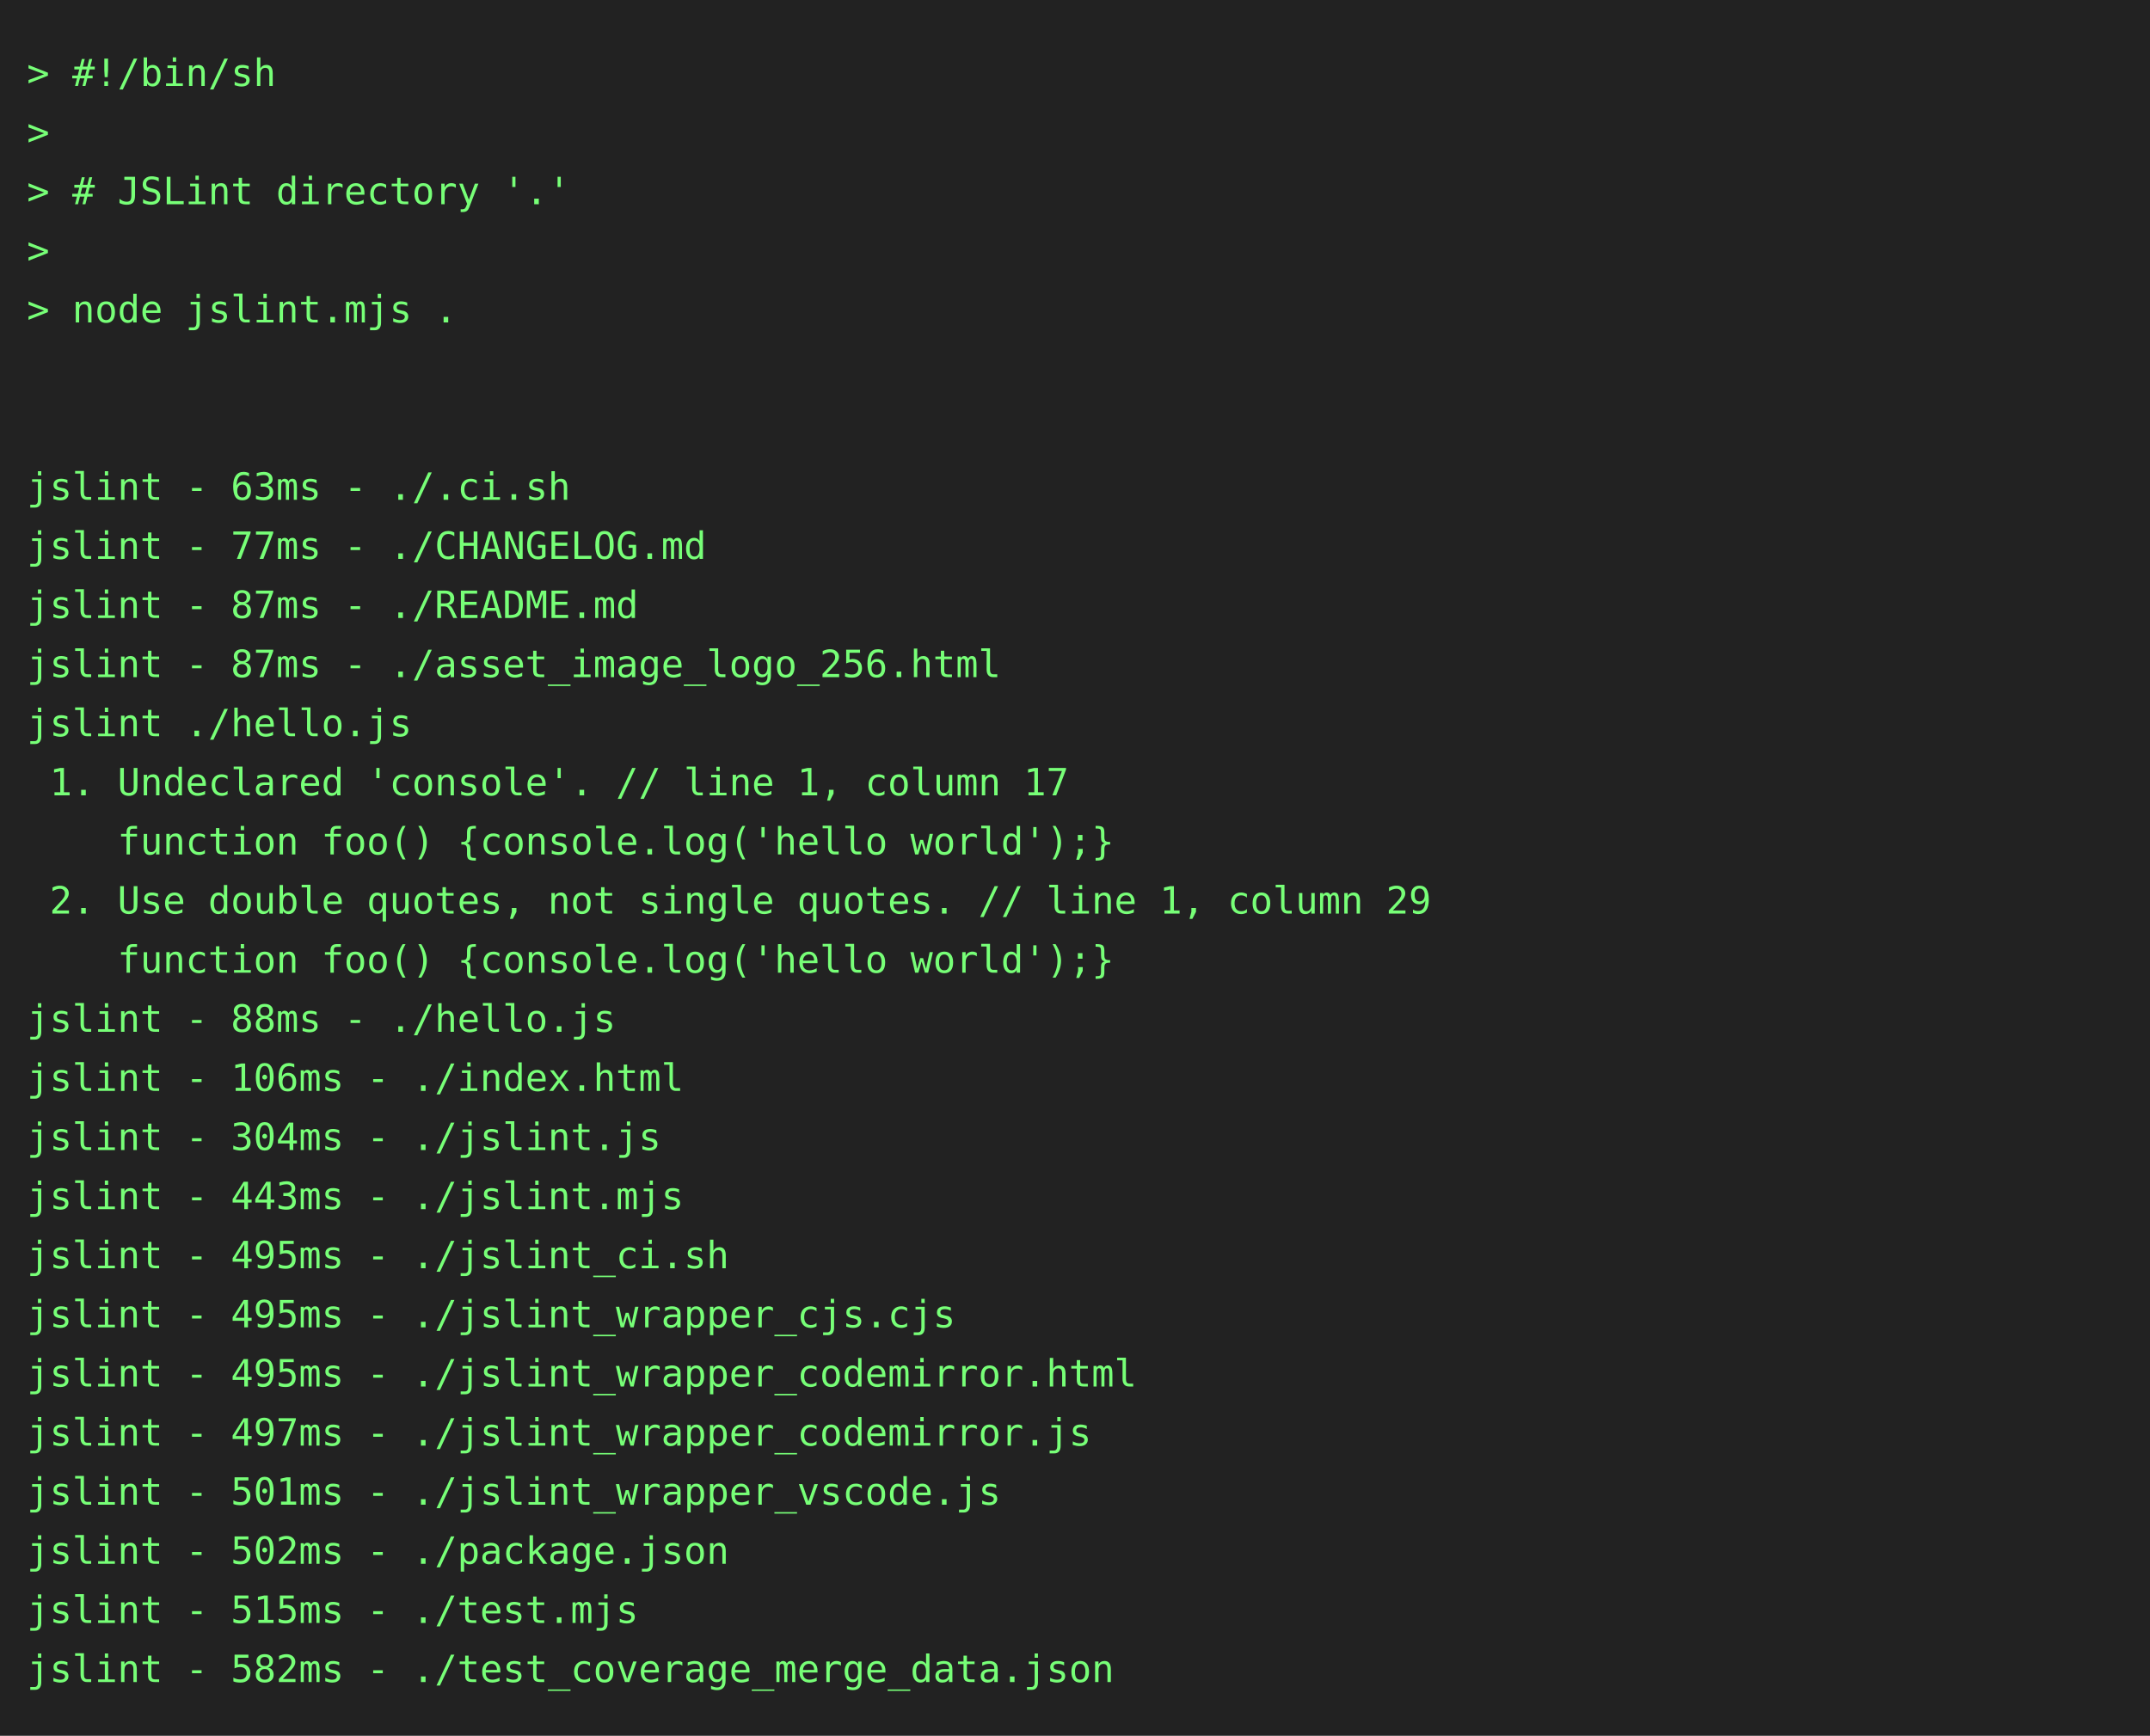
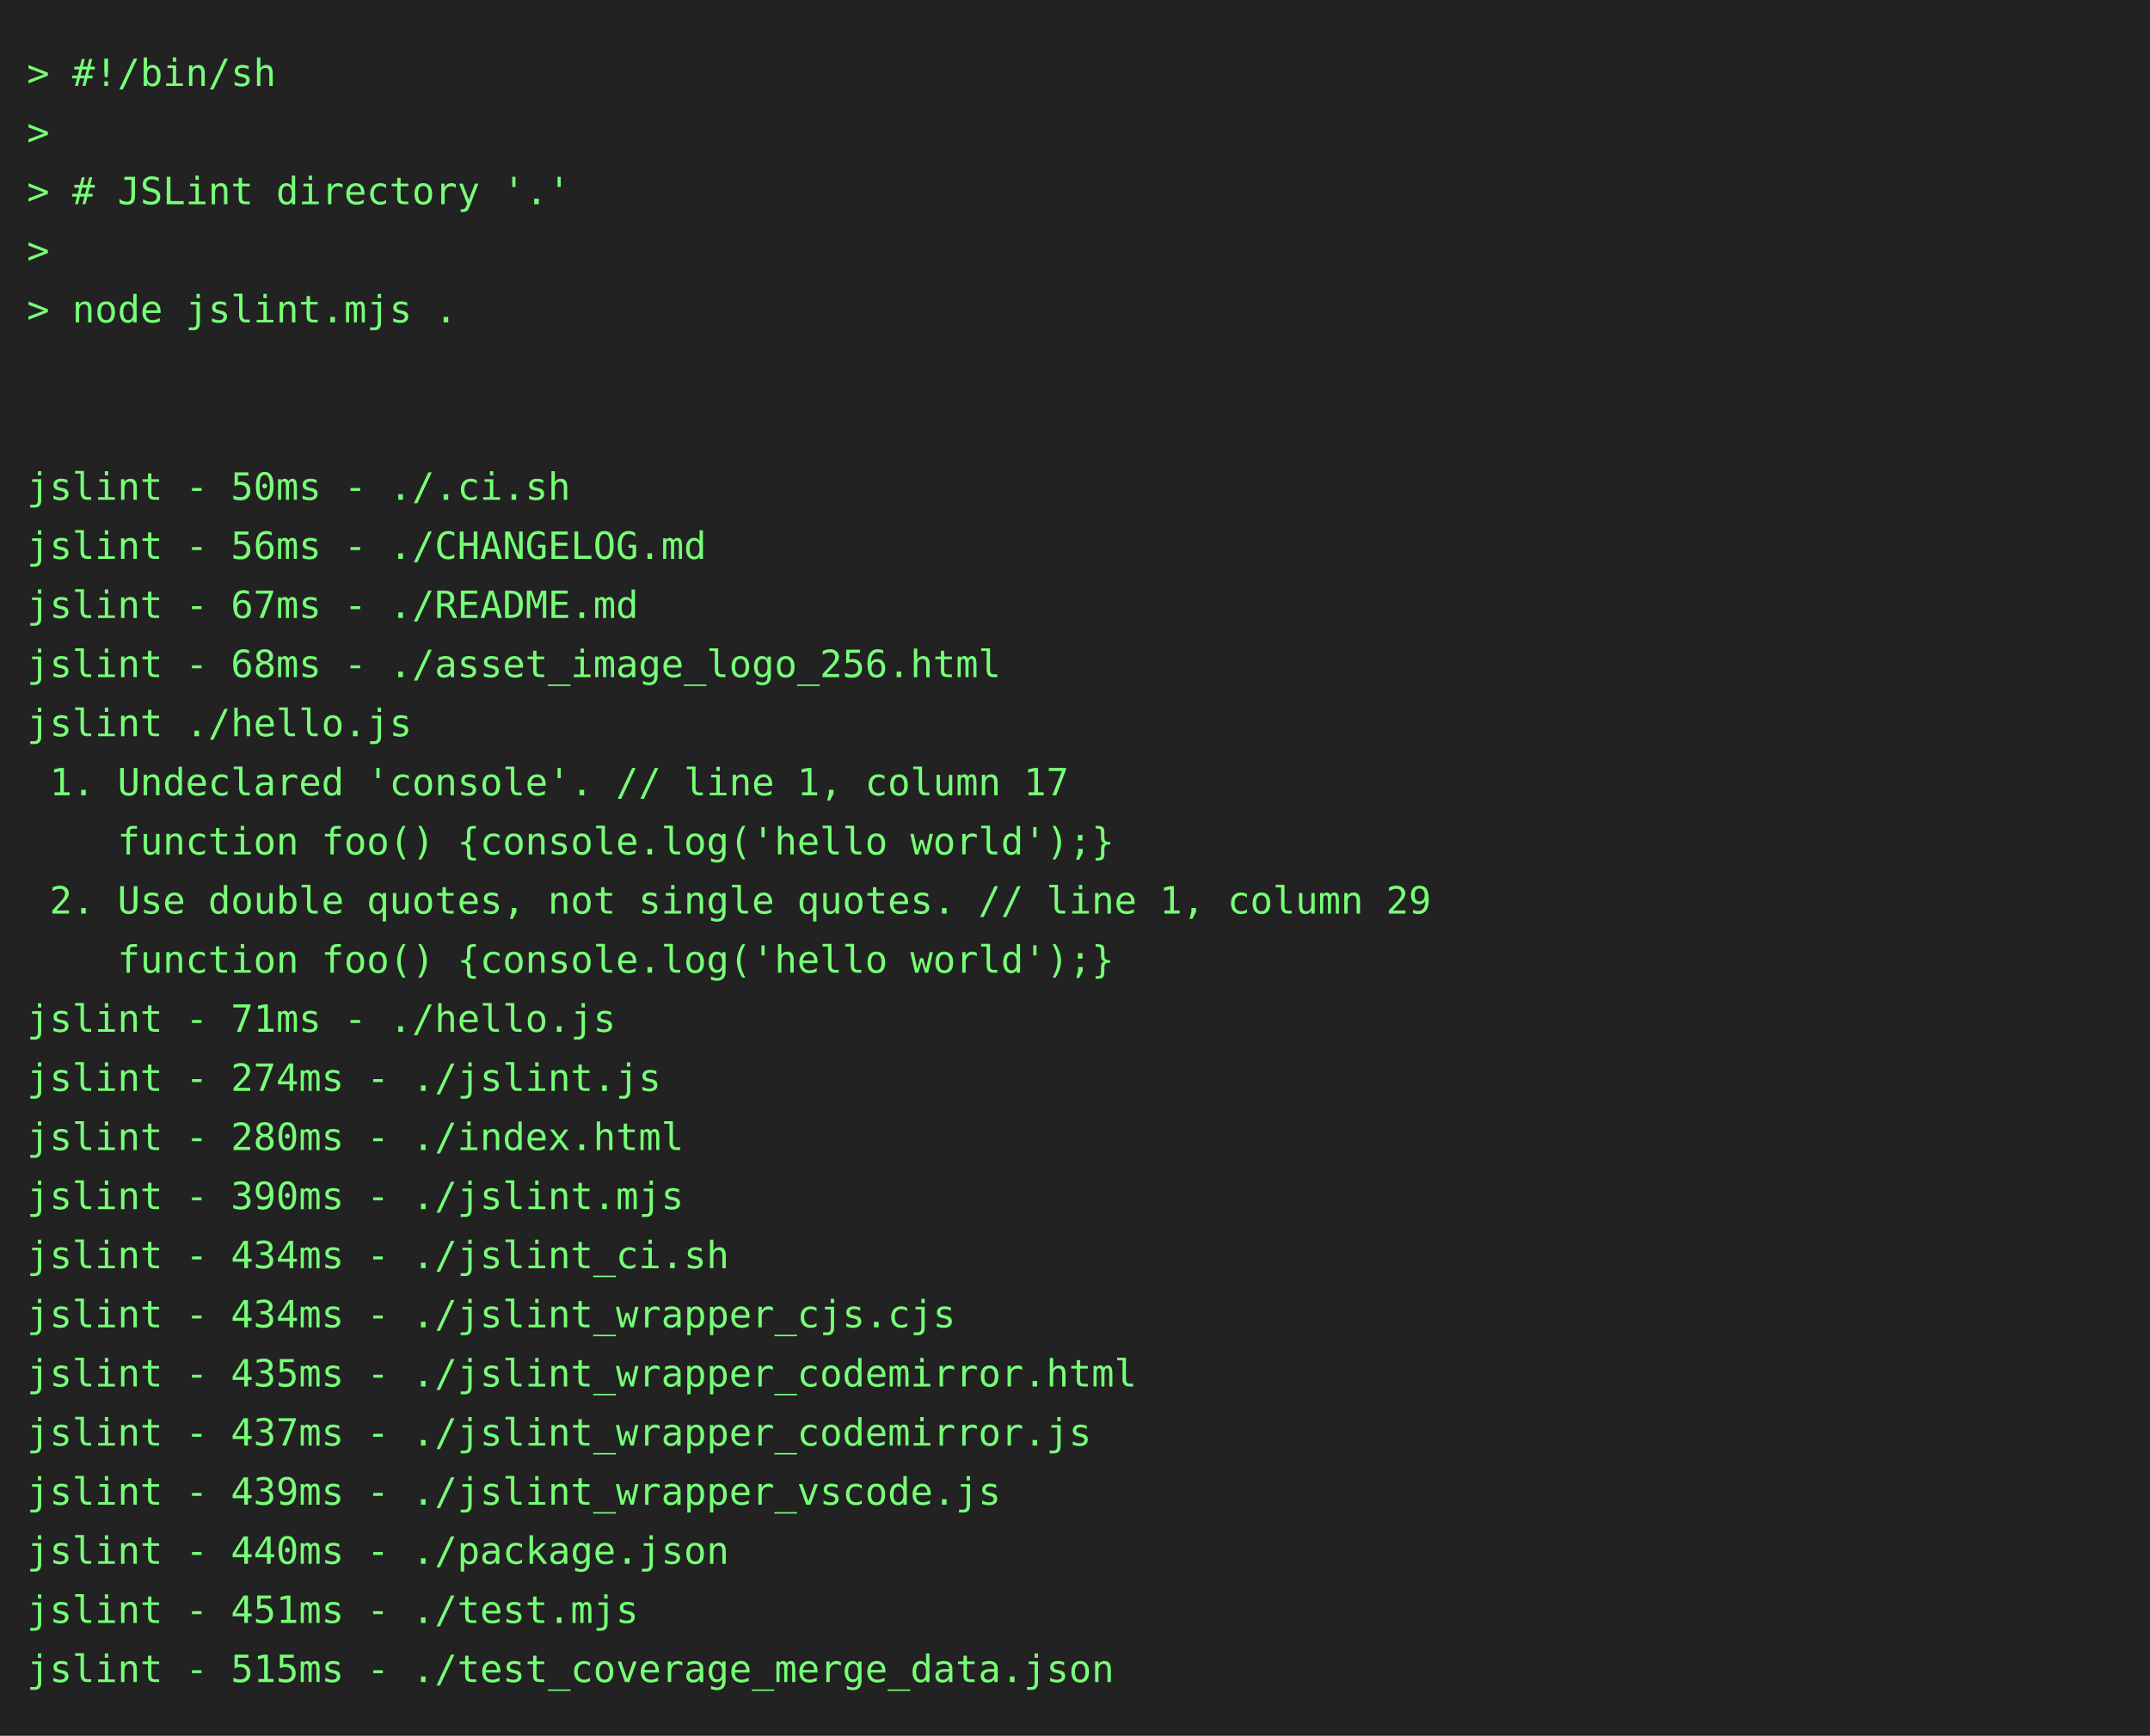
<svg xmlns="http://www.w3.org/2000/svg" height="646" width="800">
  <rect height="646" fill="#222" width="800" />
  <text fill="#7f7" font-family="consolas, menlo, monospace" font-size="14" xml:space="preserve">
    <tspan lengthAdjust="spacingAndGlyphs" textLength="768" x="10" y="32">&gt; #!/bin/sh                                                                                      </tspan>
    <tspan lengthAdjust="spacingAndGlyphs" textLength="768" x="10" y="54">&gt;                                                                                                </tspan>
    <tspan lengthAdjust="spacingAndGlyphs" textLength="768" x="10" y="76">&gt; # JSLint directory '.'                                                                         </tspan>
    <tspan lengthAdjust="spacingAndGlyphs" textLength="768" x="10" y="98">&gt;                                                                                                </tspan>
    <tspan lengthAdjust="spacingAndGlyphs" textLength="768" x="10" y="120">&gt; node jslint.mjs .                                                                              </tspan>
    <tspan lengthAdjust="spacingAndGlyphs" textLength="768" x="10" y="142">                                                                                                 </tspan>
    <tspan lengthAdjust="spacingAndGlyphs" textLength="768" x="10" y="164">                                                                                                 </tspan>
-     <tspan lengthAdjust="spacingAndGlyphs" textLength="768" x="10" y="186">jslint - 63ms - ./.ci.sh                                                                         </tspan>
-     <tspan lengthAdjust="spacingAndGlyphs" textLength="768" x="10" y="208">jslint - 77ms - ./CHANGELOG.md                                                                   </tspan>
-     <tspan lengthAdjust="spacingAndGlyphs" textLength="768" x="10" y="230">jslint - 87ms - ./README.md                                                                      </tspan>
-     <tspan lengthAdjust="spacingAndGlyphs" textLength="768" x="10" y="252">jslint - 87ms - ./asset_image_logo_256.html                                                      </tspan>
+     <tspan lengthAdjust="spacingAndGlyphs" textLength="768" x="10" y="186">jslint - 50ms - ./.ci.sh                                                                         </tspan>
+     <tspan lengthAdjust="spacingAndGlyphs" textLength="768" x="10" y="208">jslint - 56ms - ./CHANGELOG.md                                                                   </tspan>
+     <tspan lengthAdjust="spacingAndGlyphs" textLength="768" x="10" y="230">jslint - 67ms - ./README.md                                                                      </tspan>
+     <tspan lengthAdjust="spacingAndGlyphs" textLength="768" x="10" y="252">jslint - 68ms - ./asset_image_logo_256.html                                                      </tspan>
    <tspan lengthAdjust="spacingAndGlyphs" textLength="768" x="10" y="274">jslint ./hello.js                                                                                </tspan>
    <tspan lengthAdjust="spacingAndGlyphs" textLength="768" x="10" y="296"> 1. Undeclared 'console'. // line 1, column 17                                                   </tspan>
    <tspan lengthAdjust="spacingAndGlyphs" textLength="768" x="10" y="318">    function foo() {console.log('hello world');}                                                 </tspan>
    <tspan lengthAdjust="spacingAndGlyphs" textLength="768" x="10" y="340"> 2. Use double quotes, not single quotes. // line 1, column 29                                   </tspan>
    <tspan lengthAdjust="spacingAndGlyphs" textLength="768" x="10" y="362">    function foo() {console.log('hello world');}                                                 </tspan>
-     <tspan lengthAdjust="spacingAndGlyphs" textLength="768" x="10" y="384">jslint - 88ms - ./hello.js                                                                       </tspan>
-     <tspan lengthAdjust="spacingAndGlyphs" textLength="768" x="10" y="406">jslint - 106ms - ./index.html                                                                    </tspan>
-     <tspan lengthAdjust="spacingAndGlyphs" textLength="768" x="10" y="428">jslint - 304ms - ./jslint.js                                                                     </tspan>
-     <tspan lengthAdjust="spacingAndGlyphs" textLength="768" x="10" y="450">jslint - 443ms - ./jslint.mjs                                                                    </tspan>
-     <tspan lengthAdjust="spacingAndGlyphs" textLength="768" x="10" y="472">jslint - 495ms - ./jslint_ci.sh                                                                  </tspan>
-     <tspan lengthAdjust="spacingAndGlyphs" textLength="768" x="10" y="494">jslint - 495ms - ./jslint_wrapper_cjs.cjs                                                        </tspan>
-     <tspan lengthAdjust="spacingAndGlyphs" textLength="768" x="10" y="516">jslint - 495ms - ./jslint_wrapper_codemirror.html                                                </tspan>
-     <tspan lengthAdjust="spacingAndGlyphs" textLength="768" x="10" y="538">jslint - 497ms - ./jslint_wrapper_codemirror.js                                                  </tspan>
-     <tspan lengthAdjust="spacingAndGlyphs" textLength="768" x="10" y="560">jslint - 501ms - ./jslint_wrapper_vscode.js                                                      </tspan>
-     <tspan lengthAdjust="spacingAndGlyphs" textLength="768" x="10" y="582">jslint - 502ms - ./package.json                                                                  </tspan>
-     <tspan lengthAdjust="spacingAndGlyphs" textLength="768" x="10" y="604">jslint - 515ms - ./test.mjs                                                                      </tspan>
-     <tspan lengthAdjust="spacingAndGlyphs" textLength="768" x="10" y="626">jslint - 582ms - ./test_coverage_merge_data.json                                                 </tspan>
+     <tspan lengthAdjust="spacingAndGlyphs" textLength="768" x="10" y="384">jslint - 71ms - ./hello.js                                                                       </tspan>
+     <tspan lengthAdjust="spacingAndGlyphs" textLength="768" x="10" y="406">jslint - 274ms - ./jslint.js                                                                     </tspan>
+     <tspan lengthAdjust="spacingAndGlyphs" textLength="768" x="10" y="428">jslint - 280ms - ./index.html                                                                    </tspan>
+     <tspan lengthAdjust="spacingAndGlyphs" textLength="768" x="10" y="450">jslint - 390ms - ./jslint.mjs                                                                    </tspan>
+     <tspan lengthAdjust="spacingAndGlyphs" textLength="768" x="10" y="472">jslint - 434ms - ./jslint_ci.sh                                                                  </tspan>
+     <tspan lengthAdjust="spacingAndGlyphs" textLength="768" x="10" y="494">jslint - 434ms - ./jslint_wrapper_cjs.cjs                                                        </tspan>
+     <tspan lengthAdjust="spacingAndGlyphs" textLength="768" x="10" y="516">jslint - 435ms - ./jslint_wrapper_codemirror.html                                                </tspan>
+     <tspan lengthAdjust="spacingAndGlyphs" textLength="768" x="10" y="538">jslint - 437ms - ./jslint_wrapper_codemirror.js                                                  </tspan>
+     <tspan lengthAdjust="spacingAndGlyphs" textLength="768" x="10" y="560">jslint - 439ms - ./jslint_wrapper_vscode.js                                                      </tspan>
+     <tspan lengthAdjust="spacingAndGlyphs" textLength="768" x="10" y="582">jslint - 440ms - ./package.json                                                                  </tspan>
+     <tspan lengthAdjust="spacingAndGlyphs" textLength="768" x="10" y="604">jslint - 451ms - ./test.mjs                                                                      </tspan>
+     <tspan lengthAdjust="spacingAndGlyphs" textLength="768" x="10" y="626">jslint - 515ms - ./test_coverage_merge_data.json                                                 </tspan>
  </text>
</svg>
